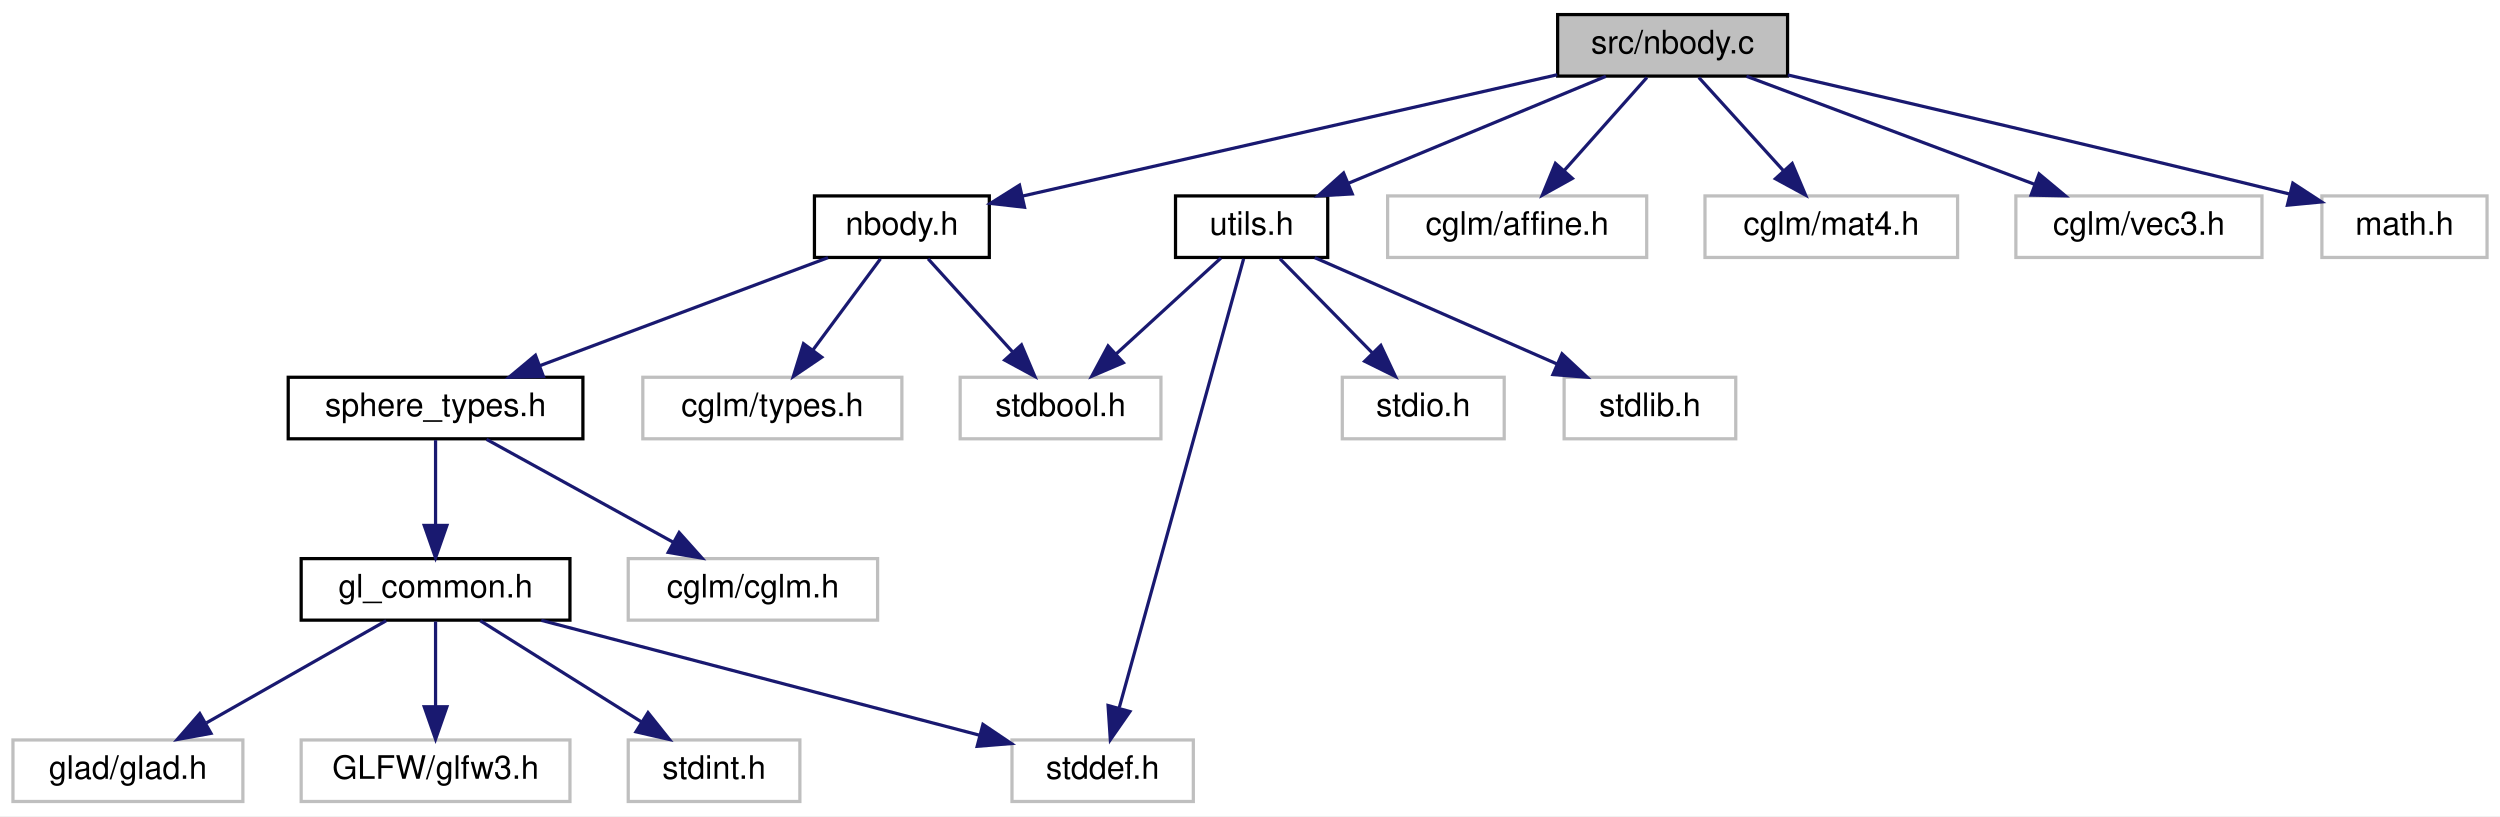
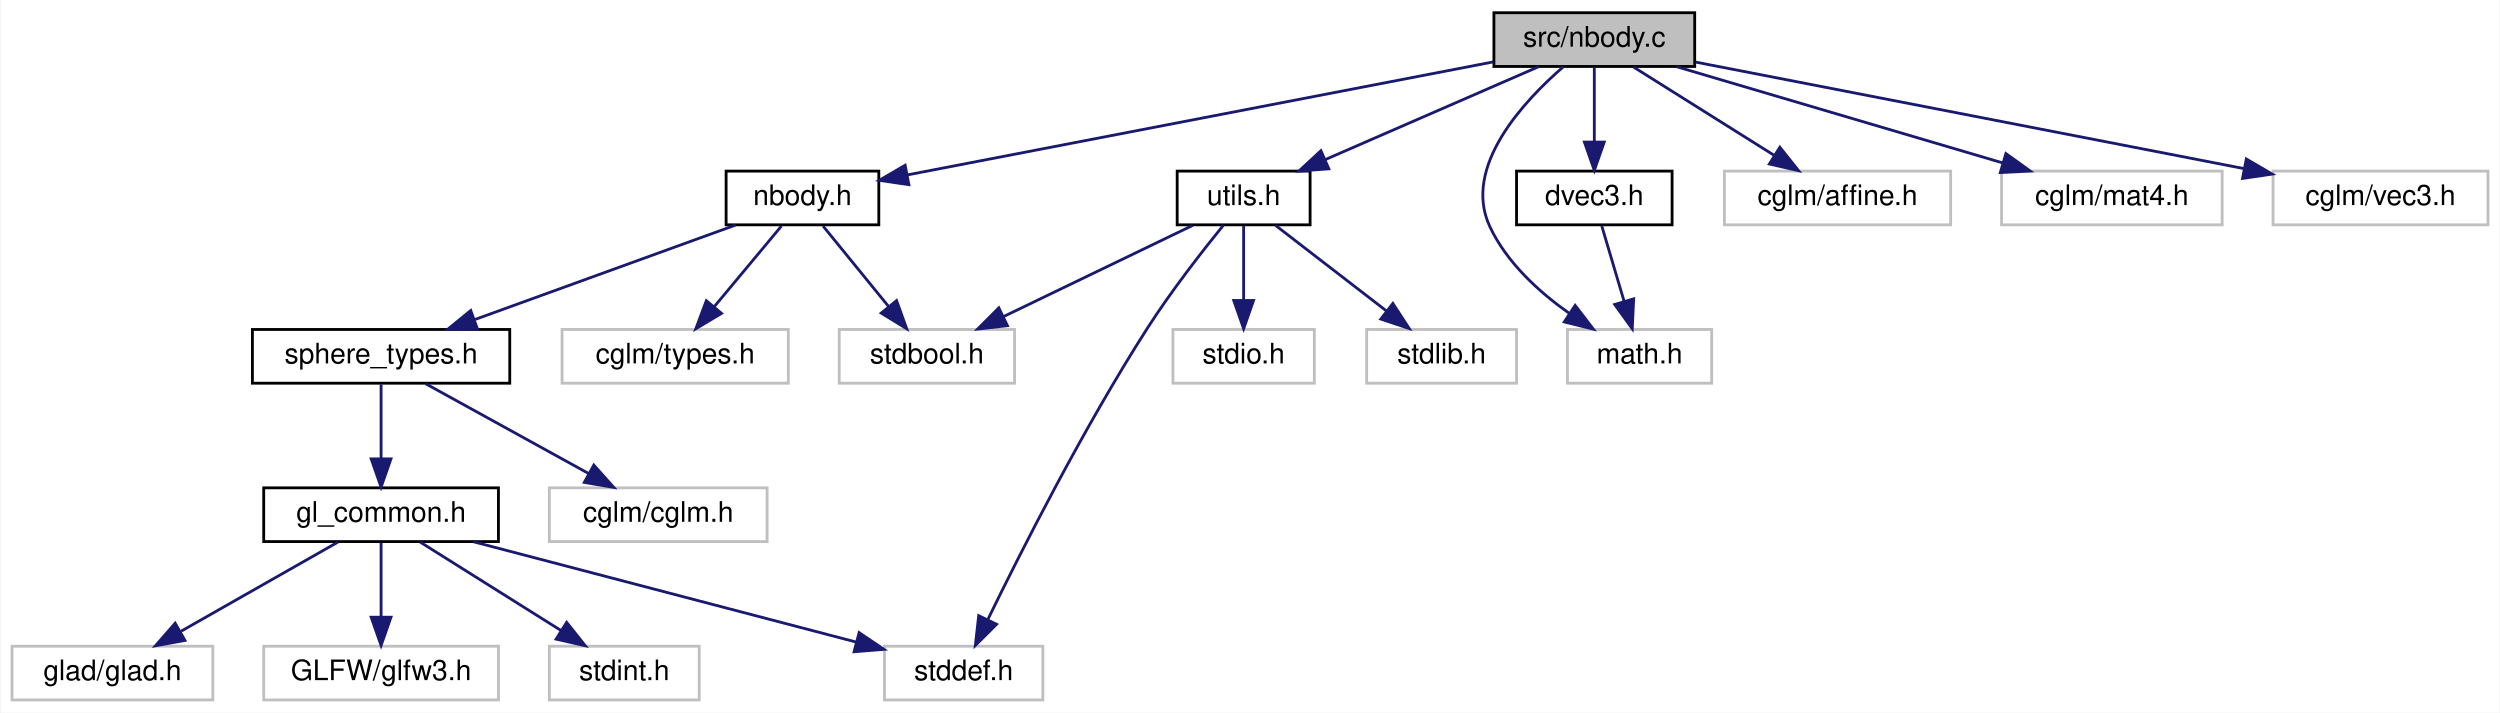
- <svg xmlns="http://www.w3.org/2000/svg" xmlns:xlink="http://www.w3.org/1999/xlink" width="772pt" height="252pt" viewBox="0.00 0.00 772.00 252.00">
+ <svg xmlns="http://www.w3.org/2000/svg" xmlns:xlink="http://www.w3.org/1999/xlink" width="884pt" height="252pt" viewBox="0.00 0.00 883.50 252.00">
  <g id="graph0" class="graph" transform="scale(1 1) rotate(0) translate(4 248)">
-     <polygon fill="white" stroke="transparent" points="-4,4 -4,-248 768,-248 768,4 -4,4" />
+     <polygon fill="white" stroke="transparent" points="-4,4 -4,-248 879.5,-248 879.5,4 -4,4" />
    <g id="node1" class="node">
      <g id="a_node1">
        <a xlink:title=" ">
-           <polygon fill="#bfbfbf" stroke="black" points="477,-224.5 477,-243.5 548,-243.5 548,-224.5 477,-224.5" />
-           <text text-anchor="middle" x="512.5" y="-231.5" font-family="Helvetica,sans-Serif" font-size="10.00">src/nbody.c</text>
+           <polygon fill="#bfbfbf" stroke="black" points="524,-224.5 524,-243.5 595,-243.5 595,-224.5 524,-224.5" />
+           <text text-anchor="middle" x="559.5" y="-231.5" font-family="Helvetica,sans-Serif" font-size="10.00">src/nbody.c</text>
        </a>
      </g>
    </g>
    <g id="node2" class="node">
      <g id="a_node2">
        <a xlink:href="nbody_8h.html" target="_top" xlink:title="N-body gravitational simulation (Velocity Verlet + Plummer softening).">
-           <polygon fill="white" stroke="black" points="247.5,-168.5 247.5,-187.5 301.5,-187.5 301.5,-168.5 247.5,-168.5" />
-           <text text-anchor="middle" x="274.5" y="-175.5" font-family="Helvetica,sans-Serif" font-size="10.00">nbody.h</text>
+           <polygon fill="white" stroke="black" points="252.5,-168.5 252.5,-187.5 306.5,-187.5 306.5,-168.5 252.5,-168.5" />
+           <text text-anchor="middle" x="279.5" y="-175.5" font-family="Helvetica,sans-Serif" font-size="10.00">nbody.h</text>
        </a>
      </g>
    </g>
    <g id="edge1" class="edge">
-       <path fill="none" stroke="midnightblue" d="M476.87,-224.92C432.48,-214.84 356.98,-197.71 311.81,-187.47" />
-       <polygon fill="midnightblue" stroke="midnightblue" points="312.37,-184 301.84,-185.2 310.82,-190.83 312.37,-184" />
+       <path fill="none" stroke="midnightblue" d="M523.75,-226.11C470.43,-215.82 370.55,-196.56 316.51,-186.14" />
+       <polygon fill="midnightblue" stroke="midnightblue" points="317.13,-182.69 306.65,-184.24 315.81,-189.57 317.13,-182.69" />
    </g>
    <g id="node12" class="node">
      <g id="a_node12">
+         <a xlink:href="dvec3_8h.html" target="_top" xlink:title="Double-precision 3D vector helpers for physics simulation.">
+           <polygon fill="white" stroke="black" points="532,-168.5 532,-187.5 587,-187.5 587,-168.5 532,-168.5" />
+           <text text-anchor="middle" x="559.5" y="-175.5" font-family="Helvetica,sans-Serif" font-size="10.00">dvec3.h</text>
+         </a>
+       </g>
+     </g>
+     <g id="edge11" class="edge">
+       <path fill="none" stroke="midnightblue" d="M559.5,-224.08C559.5,-217.01 559.5,-206.86 559.5,-197.99" />
+       <polygon fill="midnightblue" stroke="midnightblue" points="563,-197.75 559.5,-187.75 556,-197.75 563,-197.75" />
+     </g>
+     <g id="node13" class="node">
+       <g id="a_node13">
+         <a xlink:title=" ">
+           <polygon fill="white" stroke="#bfbfbf" points="550,-112.5 550,-131.5 601,-131.5 601,-112.5 550,-112.5" />
+           <text text-anchor="middle" x="575.5" y="-119.5" font-family="Helvetica,sans-Serif" font-size="10.00">math.h</text>
+         </a>
+       </g>
+     </g>
+     <g id="edge21" class="edge">
+       <path fill="none" stroke="midnightblue" d="M548.59,-224.42C534.47,-212.21 512.79,-188.98 522.5,-168 528.42,-155.21 539.97,-144.72 550.78,-137.1" />
+       <polygon fill="midnightblue" stroke="midnightblue" points="552.71,-140.02 559.17,-131.61 548.88,-134.16 552.71,-140.02" />
+     </g>
+     <g id="node14" class="node">
+       <g id="a_node14">
        <a xlink:href="utils_8h.html" target="_top" xlink:title="Zero-overhead utility functions and RAII cleanup helpers.">
-           <polygon fill="white" stroke="black" points="359,-168.5 359,-187.5 406,-187.5 406,-168.5 359,-168.5" />
-           <text text-anchor="middle" x="382.5" y="-175.5" font-family="Helvetica,sans-Serif" font-size="10.00">utils.h</text>
-         </a>
-       </g>
-     </g>
-     <g id="edge11" class="edge">
-       <path fill="none" stroke="midnightblue" d="M491.9,-224.44C470.51,-215.56 436.82,-201.56 412.48,-191.45" />
-       <polygon fill="midnightblue" stroke="midnightblue" points="413.58,-188.12 403,-187.52 410.89,-194.58 413.58,-188.12" />
-     </g>
-     <g id="node15" class="node">
-       <g id="a_node15">
-         <a xlink:title=" ">
-           <polygon fill="white" stroke="#bfbfbf" points="424.5,-168.5 424.5,-187.5 504.5,-187.5 504.5,-168.5 424.5,-168.5" />
-           <text text-anchor="middle" x="464.5" y="-175.5" font-family="Helvetica,sans-Serif" font-size="10.00">cglm/affine.h</text>
-         </a>
-       </g>
-     </g>
-     <g id="edge16" class="edge">
-       <path fill="none" stroke="midnightblue" d="M504.57,-224.08C497.65,-216.3 487.43,-204.8 479.05,-195.37" />
-       <polygon fill="midnightblue" stroke="midnightblue" points="481.54,-192.9 472.28,-187.75 476.31,-197.55 481.54,-192.9" />
-     </g>
-     <g id="node16" class="node">
-       <g id="a_node16">
-         <a xlink:title=" ">
-           <polygon fill="white" stroke="#bfbfbf" points="522.5,-168.5 522.5,-187.5 600.5,-187.5 600.5,-168.5 522.5,-168.5" />
-           <text text-anchor="middle" x="561.5" y="-175.5" font-family="Helvetica,sans-Serif" font-size="10.00">cglm/mat4.h</text>
-         </a>
-       </g>
-     </g>
-     <g id="edge17" class="edge">
-       <path fill="none" stroke="midnightblue" d="M520.59,-224.08C527.66,-216.3 538.09,-204.8 546.65,-195.37" />
-       <polygon fill="midnightblue" stroke="midnightblue" points="549.43,-197.51 553.56,-187.75 544.25,-192.8 549.43,-197.51" />
+           <polygon fill="white" stroke="black" points="412,-168.5 412,-187.5 459,-187.5 459,-168.5 412,-168.5" />
+           <text text-anchor="middle" x="435.5" y="-175.5" font-family="Helvetica,sans-Serif" font-size="10.00">utils.h</text>
+         </a>
+       </g>
+     </g>
+     <g id="edge13" class="edge">
+       <path fill="none" stroke="midnightblue" d="M539.85,-224.44C519.54,-215.6 487.6,-201.69 464.4,-191.59" />
+       <polygon fill="midnightblue" stroke="midnightblue" points="465.62,-188.3 455.06,-187.52 462.83,-194.72 465.62,-188.3" />
    </g>
    <g id="node17" class="node">
      <g id="a_node17">
        <a xlink:title=" ">
-           <polygon fill="white" stroke="#bfbfbf" points="618.5,-168.5 618.5,-187.5 694.5,-187.5 694.5,-168.5 618.5,-168.5" />
-           <text text-anchor="middle" x="656.5" y="-175.5" font-family="Helvetica,sans-Serif" font-size="10.00">cglm/vec3.h</text>
+           <polygon fill="white" stroke="#bfbfbf" points="605.5,-168.5 605.5,-187.5 685.5,-187.5 685.5,-168.5 605.5,-168.5" />
+           <text text-anchor="middle" x="645.5" y="-175.5" font-family="Helvetica,sans-Serif" font-size="10.00">cglm/affine.h</text>
        </a>
      </g>
    </g>
    <g id="edge18" class="edge">
-       <path fill="none" stroke="midnightblue" d="M535.32,-224.44C559.33,-215.44 597.33,-201.19 624.37,-191.05" />
-       <polygon fill="midnightblue" stroke="midnightblue" points="625.66,-194.3 633.79,-187.52 623.2,-187.75 625.66,-194.3" />
+       <path fill="none" stroke="midnightblue" d="M573.32,-224.32C586.73,-215.9 607.32,-202.97 623.09,-193.07" />
+       <polygon fill="midnightblue" stroke="midnightblue" points="625.11,-195.94 631.72,-187.65 621.39,-190.01 625.11,-195.94" />
    </g>
    <g id="node18" class="node">
      <g id="a_node18">
        <a xlink:title=" ">
-           <polygon fill="white" stroke="#bfbfbf" points="713,-168.5 713,-187.5 764,-187.5 764,-168.5 713,-168.5" />
-           <text text-anchor="middle" x="738.5" y="-175.5" font-family="Helvetica,sans-Serif" font-size="10.00">math.h</text>
+           <polygon fill="white" stroke="#bfbfbf" points="703.5,-168.5 703.5,-187.5 781.5,-187.5 781.5,-168.5 703.5,-168.5" />
+           <text text-anchor="middle" x="742.5" y="-175.5" font-family="Helvetica,sans-Serif" font-size="10.00">cglm/mat4.h</text>
        </a>
      </g>
    </g>
    <g id="edge19" class="edge">
-       <path fill="none" stroke="midnightblue" d="M548.11,-224.84C584.48,-216.45 642.85,-202.85 702.87,-188.12" />
-       <polygon fill="midnightblue" stroke="midnightblue" points="704.03,-191.44 712.9,-185.65 702.35,-184.64 704.03,-191.44" />
+       <path fill="none" stroke="midnightblue" d="M588.5,-224.44C619.68,-215.24 669.43,-200.56 703.91,-190.39" />
+       <polygon fill="midnightblue" stroke="midnightblue" points="705.04,-193.7 713.64,-187.52 703.06,-186.99 705.04,-193.7" />
+     </g>
+     <g id="node19" class="node">
+       <g id="a_node19">
+         <a xlink:title=" ">
+           <polygon fill="white" stroke="#bfbfbf" points="799.5,-168.5 799.5,-187.5 875.5,-187.5 875.5,-168.5 799.5,-168.5" />
+           <text text-anchor="middle" x="837.5" y="-175.5" font-family="Helvetica,sans-Serif" font-size="10.00">cglm/vec3.h</text>
+         </a>
+       </g>
+     </g>
+     <g id="edge20" class="edge">
+       <path fill="none" stroke="midnightblue" d="M595.27,-226.05C644.7,-216.45 734.01,-199.1 789.28,-188.37" />
+       <polygon fill="midnightblue" stroke="midnightblue" points="790.04,-191.78 799.19,-186.44 788.71,-184.91 790.04,-191.78" />
    </g>
    <g id="node3" class="node">
      <g id="a_node3">
        <a xlink:href="sphere__types_8h.html" target="_top" xlink:title="Pure-data type for per-instance sphere attributes.">
          <polygon fill="white" stroke="black" points="85,-112.5 85,-131.5 176,-131.5 176,-112.5 85,-112.5" />
          <text text-anchor="middle" x="130.5" y="-119.5" font-family="Helvetica,sans-Serif" font-size="10.00">sphere_types.h</text>
        </a>
      </g>
    </g>
    <g id="edge2" class="edge">
-       <path fill="none" stroke="midnightblue" d="M251.68,-168.44C227.67,-159.44 189.67,-145.19 162.63,-135.05" />
-       <polygon fill="midnightblue" stroke="midnightblue" points="163.8,-131.75 153.21,-131.52 161.34,-138.3 163.8,-131.75" />
+       <path fill="none" stroke="midnightblue" d="M255.89,-168.44C231.04,-159.44 191.73,-145.19 163.75,-135.05" />
+       <polygon fill="midnightblue" stroke="midnightblue" points="164.59,-131.63 154,-131.52 162.21,-138.21 164.59,-131.63" />
    </g>
    <g id="node10" class="node">
      <g id="a_node10">
        <a xlink:title=" ">
          <polygon fill="white" stroke="#bfbfbf" points="194.5,-112.5 194.5,-131.5 274.5,-131.5 274.5,-112.5 194.5,-112.5" />
          <text text-anchor="middle" x="234.5" y="-119.5" font-family="Helvetica,sans-Serif" font-size="10.00">cglm/types.h</text>
        </a>
      </g>
    </g>
    <g id="edge9" class="edge">
-       <path fill="none" stroke="midnightblue" d="M267.89,-168.08C262.24,-160.46 253.96,-149.26 247.05,-139.94" />
-       <polygon fill="midnightblue" stroke="midnightblue" points="249.75,-137.7 240.98,-131.75 244.12,-141.87 249.75,-137.7" />
+       <path fill="none" stroke="midnightblue" d="M272.07,-168.08C265.65,-160.38 256.19,-149.03 248.38,-139.65" />
+       <polygon fill="midnightblue" stroke="midnightblue" points="250.88,-137.19 241.79,-131.75 245.51,-141.67 250.88,-137.19" />
    </g>
    <g id="node11" class="node">
      <g id="a_node11">
        <a xlink:title=" ">
          <polygon fill="white" stroke="#bfbfbf" points="292.5,-112.5 292.5,-131.5 354.5,-131.5 354.5,-112.5 292.5,-112.5" />
          <text text-anchor="middle" x="323.5" y="-119.5" font-family="Helvetica,sans-Serif" font-size="10.00">stdbool.h</text>
        </a>
      </g>
    </g>
    <g id="edge10" class="edge">
-       <path fill="none" stroke="midnightblue" d="M282.59,-168.08C289.66,-160.3 300.09,-148.8 308.65,-139.37" />
-       <polygon fill="midnightblue" stroke="midnightblue" points="311.43,-141.51 315.56,-131.75 306.25,-136.8 311.43,-141.51" />
+       <path fill="none" stroke="midnightblue" d="M286.77,-168.08C293.04,-160.38 302.29,-149.03 309.93,-139.65" />
+       <polygon fill="midnightblue" stroke="midnightblue" points="312.77,-141.71 316.37,-131.75 307.34,-137.29 312.77,-141.71" />
    </g>
    <g id="node4" class="node">
      <g id="a_node4">
        <a xlink:href="gl__common_8h.html" target="_top" xlink:title="Common OpenGL definitions, RAII helpers, and utilities.">
          <polygon fill="white" stroke="black" points="89,-56.5 89,-75.5 172,-75.5 172,-56.5 89,-56.5" />
          <text text-anchor="middle" x="130.5" y="-63.5" font-family="Helvetica,sans-Serif" font-size="10.00">gl_common.h</text>
        </a>
      </g>
    </g>
    <g id="edge3" class="edge">
      <path fill="none" stroke="midnightblue" d="M130.5,-112.08C130.5,-105.01 130.5,-94.86 130.5,-85.99" />
      <polygon fill="midnightblue" stroke="midnightblue" points="134,-85.75 130.5,-75.75 127,-85.75 134,-85.75" />
    </g>
    <g id="node9" class="node">
      <g id="a_node9">
        <a xlink:title=" ">
          <polygon fill="white" stroke="#bfbfbf" points="190,-56.5 190,-75.5 267,-75.5 267,-56.5 190,-56.5" />
          <text text-anchor="middle" x="228.5" y="-63.5" font-family="Helvetica,sans-Serif" font-size="10.00">cglm/cglm.h</text>
        </a>
      </g>
    </g>
    <g id="edge8" class="edge">
      <path fill="none" stroke="midnightblue" d="M146.25,-112.32C161.82,-103.74 185.88,-90.49 203.96,-80.52" />
      <polygon fill="midnightblue" stroke="midnightblue" points="205.72,-83.55 212.79,-75.65 202.35,-77.42 205.72,-83.55" />
    </g>
    <g id="node5" class="node">
      <g id="a_node5">
        <a xlink:title=" ">
          <polygon fill="white" stroke="#bfbfbf" points="0,-0.5 0,-19.5 71,-19.5 71,-0.5 0,-0.5" />
          <text text-anchor="middle" x="35.5" y="-7.5" font-family="Helvetica,sans-Serif" font-size="10.00">glad/glad.h</text>
        </a>
      </g>
    </g>
    <g id="edge4" class="edge">
      <path fill="none" stroke="midnightblue" d="M115.24,-56.32C100.28,-47.82 77.25,-34.73 59.77,-24.8" />
      <polygon fill="midnightblue" stroke="midnightblue" points="61.15,-21.55 50.73,-19.65 57.69,-27.64 61.15,-21.55" />
    </g>
    <g id="node6" class="node">
      <g id="a_node6">
        <a xlink:title=" ">
          <polygon fill="white" stroke="#bfbfbf" points="89,-0.5 89,-19.5 172,-19.5 172,-0.5 89,-0.5" />
          <text text-anchor="middle" x="130.5" y="-7.5" font-family="Helvetica,sans-Serif" font-size="10.00">GLFW/glfw3.h</text>
        </a>
      </g>
    </g>
    <g id="edge5" class="edge">
      <path fill="none" stroke="midnightblue" d="M130.5,-56.08C130.5,-49.01 130.5,-38.86 130.5,-29.99" />
      <polygon fill="midnightblue" stroke="midnightblue" points="134,-29.75 130.5,-19.75 127,-29.75 134,-29.75" />
    </g>
    <g id="node7" class="node">
      <g id="a_node7">
        <a xlink:title=" ">
          <polygon fill="white" stroke="#bfbfbf" points="308.5,-0.5 308.5,-19.5 364.5,-19.5 364.5,-0.5 308.5,-0.5" />
          <text text-anchor="middle" x="336.5" y="-7.5" font-family="Helvetica,sans-Serif" font-size="10.00">stddef.h</text>
        </a>
      </g>
    </g>
    <g id="edge6" class="edge">
      <path fill="none" stroke="midnightblue" d="M163.14,-56.44C199.9,-46.81 259.57,-31.17 298.43,-20.98" />
      <polygon fill="midnightblue" stroke="midnightblue" points="299.53,-24.31 308.31,-18.39 297.75,-17.54 299.53,-24.31" />
    </g>
    <g id="node8" class="node">
      <g id="a_node8">
        <a xlink:title=" ">
          <polygon fill="white" stroke="#bfbfbf" points="190,-0.5 190,-19.5 243,-19.5 243,-0.5 190,-0.5" />
          <text text-anchor="middle" x="216.5" y="-7.5" font-family="Helvetica,sans-Serif" font-size="10.00">stdint.h</text>
        </a>
      </g>
    </g>
    <g id="edge7" class="edge">
      <path fill="none" stroke="midnightblue" d="M144.32,-56.32C157.73,-47.9 178.32,-34.97 194.09,-25.07" />
      <polygon fill="midnightblue" stroke="midnightblue" points="196.11,-27.94 202.72,-19.65 192.39,-22.01 196.11,-27.94" />
    </g>
-     <g id="edge13" class="edge">
-       <path fill="none" stroke="midnightblue" d="M380.03,-168.08C372.79,-141.95 351.52,-65.21 341.65,-29.58" />
-       <polygon fill="midnightblue" stroke="midnightblue" points="344.92,-28.27 338.87,-19.57 338.17,-30.14 344.92,-28.27" />
-     </g>
    <g id="edge12" class="edge">
-       <path fill="none" stroke="midnightblue" d="M373.02,-168.32C364.3,-160.34 351.16,-148.31 340.6,-138.65" />
-       <polygon fill="midnightblue" stroke="midnightblue" points="342.89,-136 333.15,-131.83 338.17,-141.17 342.89,-136" />
-     </g>
-     <g id="node13" class="node">
-       <g id="a_node13">
+       <path fill="none" stroke="midnightblue" d="M562.14,-168.08C564.29,-160.85 567.38,-150.41 570.05,-141.4" />
+       <polygon fill="midnightblue" stroke="midnightblue" points="573.42,-142.33 572.91,-131.75 566.71,-140.34 573.42,-142.33" />
+     </g>
+     <g id="edge15" class="edge">
+       <path fill="none" stroke="midnightblue" d="M428.31,-168.33C421.12,-159.47 409.95,-145.19 401.5,-132 378.97,-96.85 356.85,-53.18 345.12,-29.09" />
+       <polygon fill="midnightblue" stroke="midnightblue" points="348.13,-27.26 340.63,-19.77 341.82,-30.3 348.13,-27.26" />
+     </g>
+     <g id="edge14" class="edge">
+       <path fill="none" stroke="midnightblue" d="M417.51,-168.32C399.46,-159.62 371.45,-146.12 350.7,-136.11" />
+       <polygon fill="midnightblue" stroke="midnightblue" points="351.98,-132.84 341.45,-131.65 348.94,-139.15 351.98,-132.84" />
+     </g>
+     <g id="node15" class="node">
+       <g id="a_node15">
        <a xlink:title=" ">
          <polygon fill="white" stroke="#bfbfbf" points="410.5,-112.5 410.5,-131.5 460.5,-131.5 460.5,-112.5 410.5,-112.5" />
          <text text-anchor="middle" x="435.5" y="-119.5" font-family="Helvetica,sans-Serif" font-size="10.00">stdio.h</text>
        </a>
      </g>
    </g>
-     <g id="edge14" class="edge">
-       <path fill="none" stroke="midnightblue" d="M391.25,-168.08C398.97,-160.22 410.4,-148.57 419.72,-139.08" />
-       <polygon fill="midnightblue" stroke="midnightblue" points="422.4,-141.34 426.91,-131.75 417.41,-136.44 422.4,-141.34" />
-     </g>
-     <g id="node14" class="node">
-       <g id="a_node14">
+     <g id="edge16" class="edge">
+       <path fill="none" stroke="midnightblue" d="M435.5,-168.08C435.5,-161.01 435.5,-150.86 435.5,-141.99" />
+       <polygon fill="midnightblue" stroke="midnightblue" points="439,-141.75 435.5,-131.75 432,-141.75 439,-141.75" />
+     </g>
+     <g id="node16" class="node">
+       <g id="a_node16">
        <a xlink:title=" ">
          <polygon fill="white" stroke="#bfbfbf" points="479,-112.5 479,-131.5 532,-131.5 532,-112.5 479,-112.5" />
          <text text-anchor="middle" x="505.5" y="-119.5" font-family="Helvetica,sans-Serif" font-size="10.00">stdlib.h</text>
        </a>
      </g>
    </g>
-     <g id="edge15" class="edge">
-       <path fill="none" stroke="midnightblue" d="M401.99,-168.44C422.14,-159.6 453.82,-145.69 476.83,-135.59" />
-       <polygon fill="midnightblue" stroke="midnightblue" points="478.35,-138.74 486.1,-131.52 475.54,-132.33 478.35,-138.74" />
+     <g id="edge17" class="edge">
+       <path fill="none" stroke="midnightblue" d="M446.75,-168.32C457.3,-160.18 473.3,-147.84 485.94,-138.09" />
+       <polygon fill="midnightblue" stroke="midnightblue" points="488.27,-140.71 494.05,-131.83 483.99,-135.17 488.27,-140.71" />
    </g>
  </g>
</svg>
